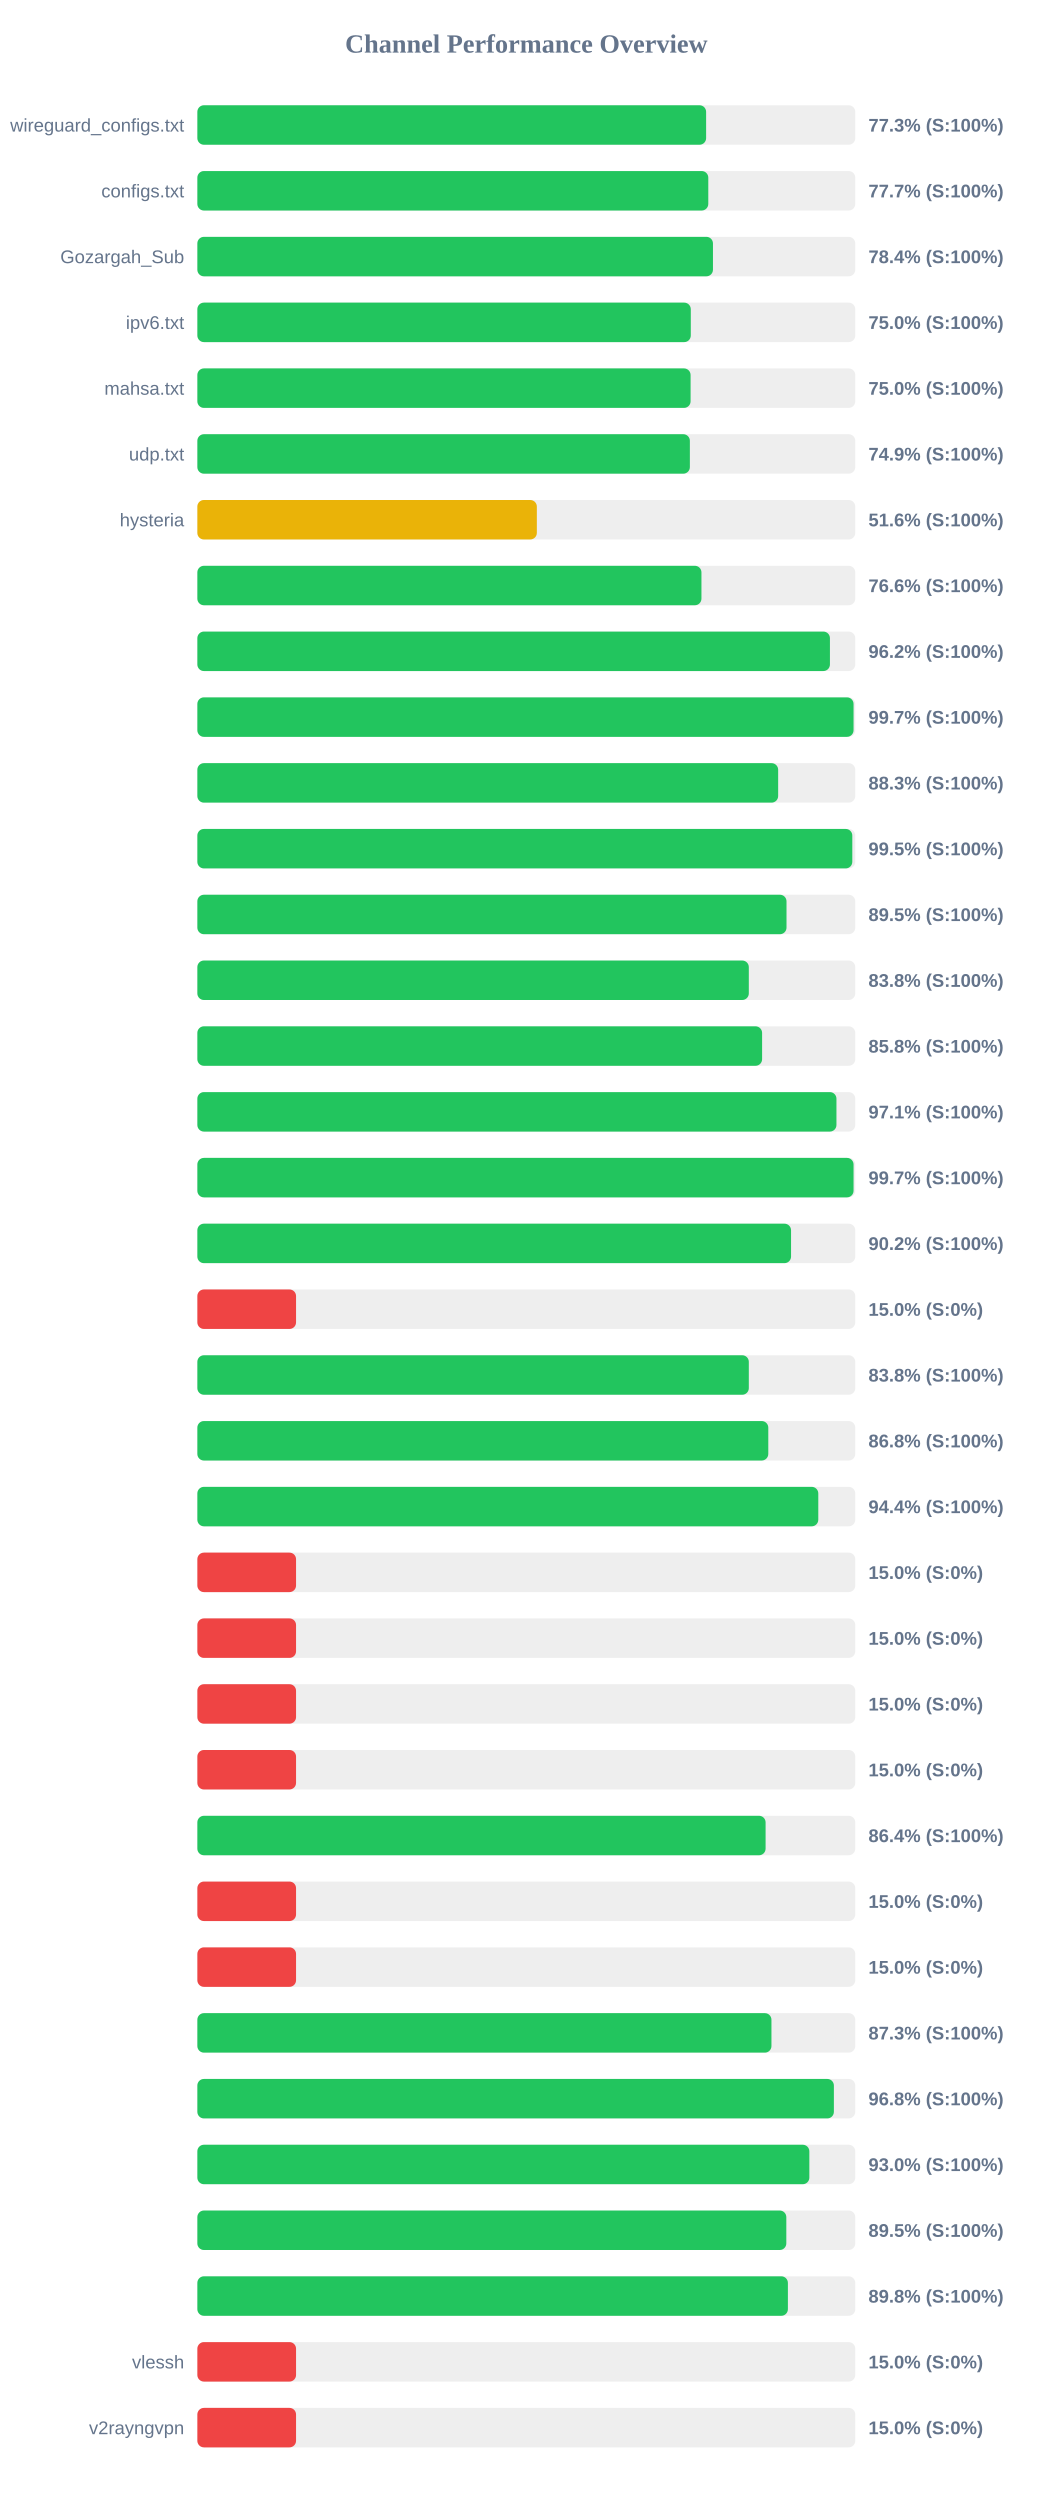
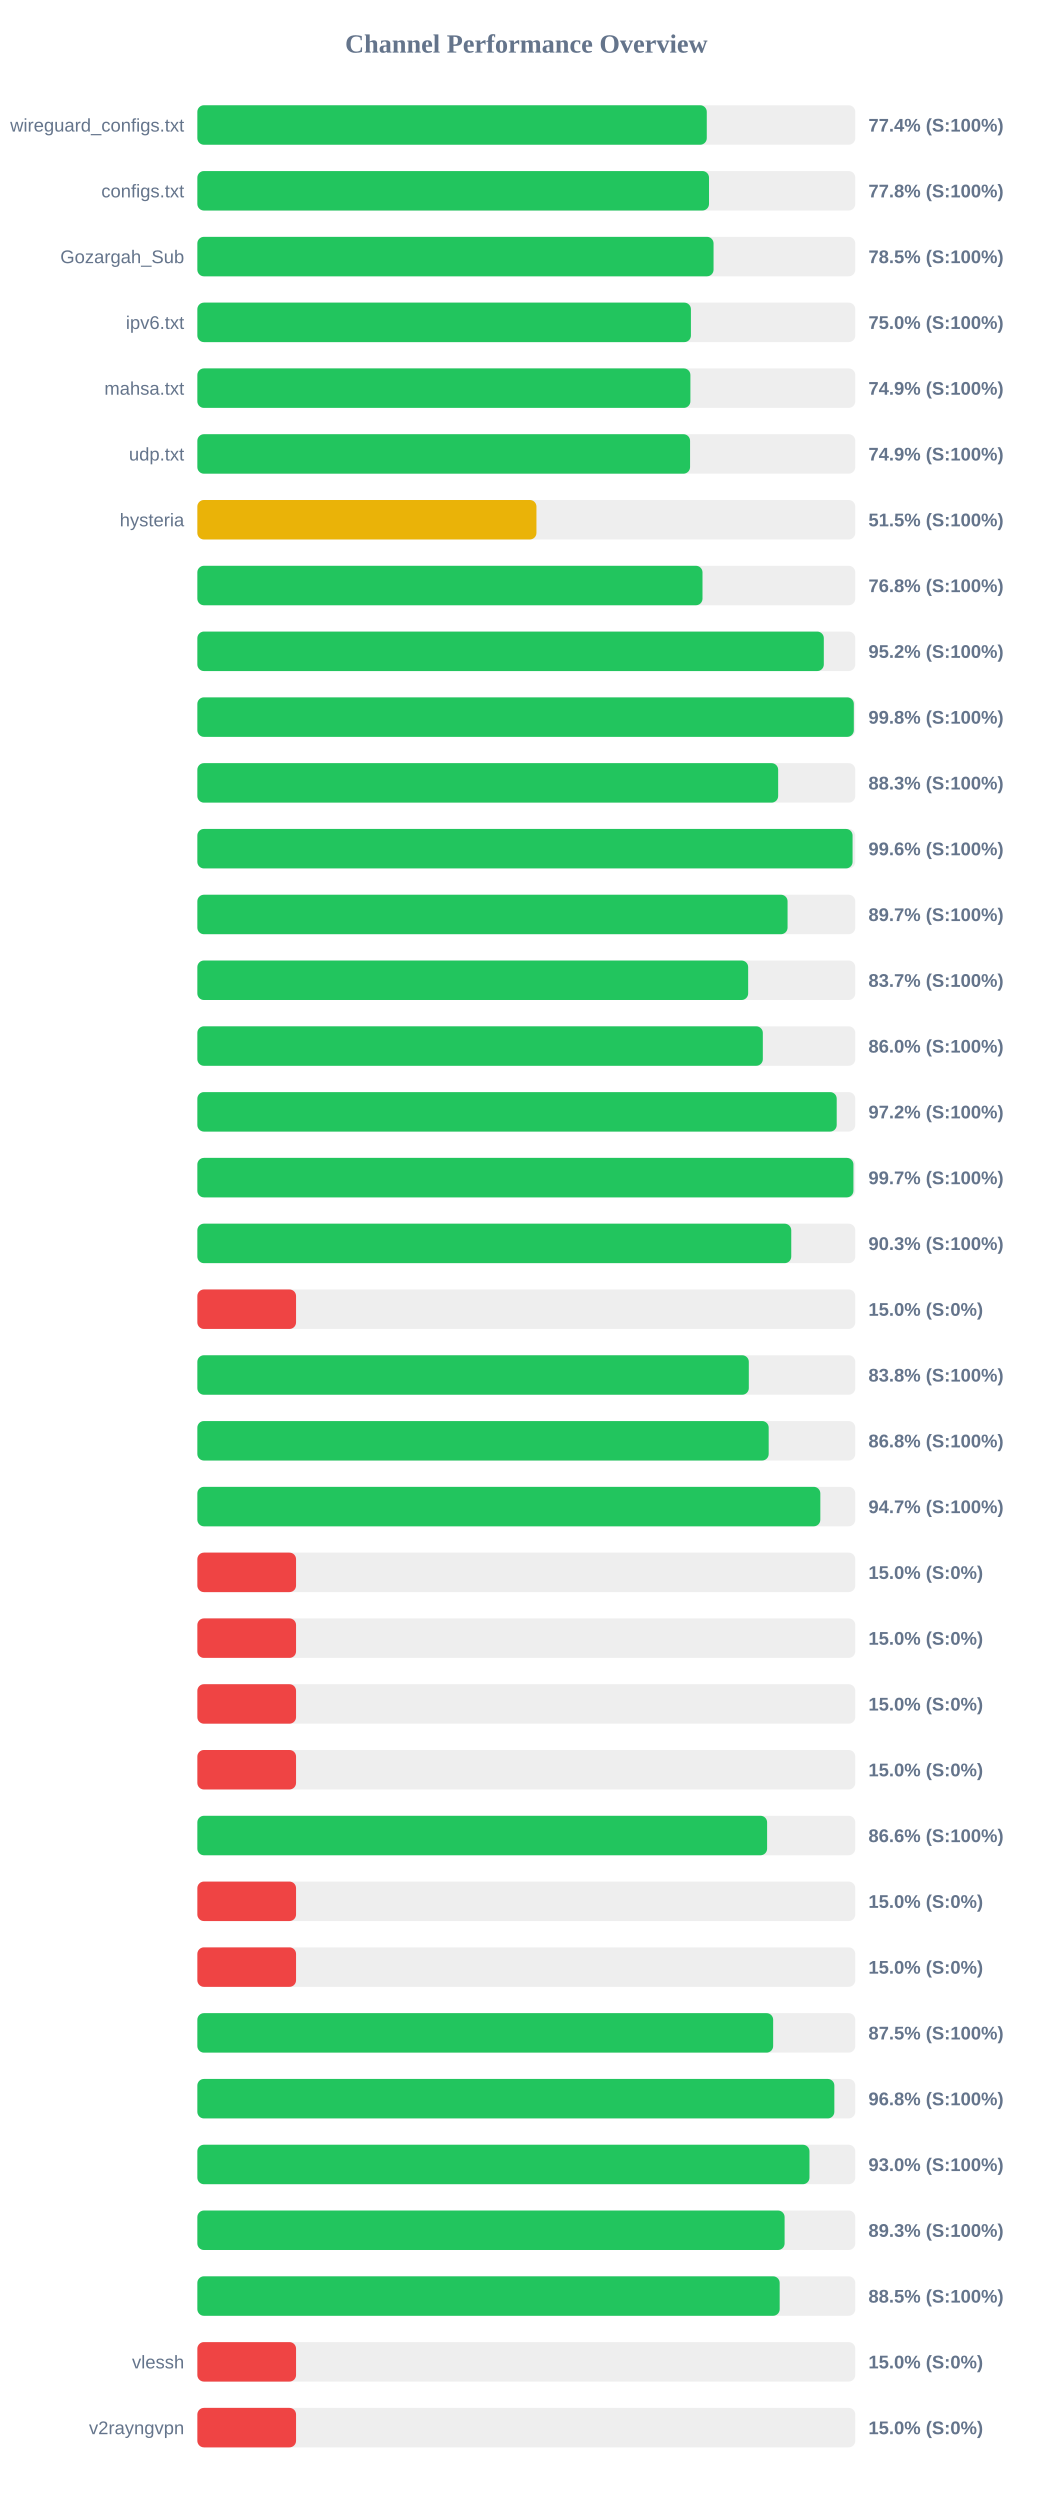
<svg xmlns="http://www.w3.org/2000/svg" width="800" height="1900" version="1.1">
  <style>
        .row { font: 14px Arial; fill: #64748b; }
        .score { font: bold 14px Arial; fill: #64748b; }
    </style>
  <text x="400" y="40" text-anchor="middle" font-size="20px" font-weight="bold" fill="#64748b">Channel Performance Overview</text>
  <rect x="150" y="80" width="500" height="30" fill="#eee" rx="5" />
-   <rect x="150" y="80" width="386.65" height="30" fill="#22c55e" rx="5" />
+   <rect x="150" y="80" width="387.15" height="30" fill="#22c55e" rx="5" />
  <text x="140" y="100" text-anchor="end" class="row">wireguard_configs.txt</text>
-   <text x="660" y="100" text-anchor="start" class="score">77.3% (S:100%)</text>
+   <text x="660" y="100" text-anchor="start" class="score">77.4% (S:100%)</text>
  <rect x="150" y="130" width="500" height="30" fill="#eee" rx="5" />
-   <rect x="150" y="130" width="388.3" height="30" fill="#22c55e" rx="5" />
+   <rect x="150" y="130" width="388.85" height="30" fill="#22c55e" rx="5" />
  <text x="140" y="150" text-anchor="end" class="row">configs.txt</text>
-   <text x="660" y="150" text-anchor="start" class="score">77.7% (S:100%)</text>
+   <text x="660" y="150" text-anchor="start" class="score">77.8% (S:100%)</text>
  <rect x="150" y="180" width="500" height="30" fill="#eee" rx="5" />
-   <rect x="150" y="180" width="391.85" height="30" fill="#22c55e" rx="5" />
+   <rect x="150" y="180" width="392.3" height="30" fill="#22c55e" rx="5" />
  <text x="140" y="200" text-anchor="end" class="row">Gozargah_Sub</text>
-   <text x="660" y="200" text-anchor="start" class="score">78.4% (S:100%)</text>
+   <text x="660" y="200" text-anchor="start" class="score">78.5% (S:100%)</text>
  <rect x="150" y="230" width="500" height="30" fill="#eee" rx="5" />
-   <rect x="150" y="230" width="375.0" height="30" fill="#22c55e" rx="5" />
+   <rect x="150" y="230" width="375.1" height="30" fill="#22c55e" rx="5" />
  <text x="140" y="250" text-anchor="end" class="row">ipv6.txt</text>
  <text x="660" y="250" text-anchor="start" class="score">75.0% (S:100%)</text>
  <rect x="150" y="280" width="500" height="30" fill="#eee" rx="5" />
-   <rect x="150" y="280" width="374.85" height="30" fill="#22c55e" rx="5" />
+   <rect x="150" y="280" width="374.7" height="30" fill="#22c55e" rx="5" />
  <text x="140" y="300" text-anchor="end" class="row">mahsa.txt</text>
-   <text x="660" y="300" text-anchor="start" class="score">75.0% (S:100%)</text>
+   <text x="660" y="300" text-anchor="start" class="score">74.9% (S:100%)</text>
  <rect x="150" y="330" width="500" height="30" fill="#eee" rx="5" />
-   <rect x="150" y="330" width="374.3" height="30" fill="#22c55e" rx="5" />
+   <rect x="150" y="330" width="374.45" height="30" fill="#22c55e" rx="5" />
  <text x="140" y="350" text-anchor="end" class="row">udp.txt</text>
  <text x="660" y="350" text-anchor="start" class="score">74.9% (S:100%)</text>
  <rect x="150" y="380" width="500" height="30" fill="#eee" rx="5" />
-   <rect x="150" y="380" width="258.0" height="30" fill="#eab308" rx="5" />
+   <rect x="150" y="380" width="257.7" height="30" fill="#eab308" rx="5" />
  <text x="140" y="400" text-anchor="end" class="row">hysteria</text>
-   <text x="660" y="400" text-anchor="start" class="score">51.6% (S:100%)</text>
+   <text x="660" y="400" text-anchor="start" class="score">51.5% (S:100%)</text>
  <rect x="150" y="430" width="500" height="30" fill="#eee" rx="5" />
-   <rect x="150" y="430" width="383.1" height="30" fill="#22c55e" rx="5" />
+   <rect x="150" y="430" width="383.9" height="30" fill="#22c55e" rx="5" />
  <text x="140" y="450" text-anchor="end" class="row" />
-   <text x="660" y="450" text-anchor="start" class="score">76.6% (S:100%)</text>
+   <text x="660" y="450" text-anchor="start" class="score">76.8% (S:100%)</text>
  <rect x="150" y="480" width="500" height="30" fill="#eee" rx="5" />
-   <rect x="150" y="480" width="480.75" height="30" fill="#22c55e" rx="5" />
+   <rect x="150" y="480" width="476.1" height="30" fill="#22c55e" rx="5" />
  <text x="140" y="500" text-anchor="end" class="row" />
-   <text x="660" y="500" text-anchor="start" class="score">96.2% (S:100%)</text>
+   <text x="660" y="500" text-anchor="start" class="score">95.2% (S:100%)</text>
  <rect x="150" y="530" width="500" height="30" fill="#eee" rx="5" />
-   <rect x="150" y="530" width="498.7" height="30" fill="#22c55e" rx="5" />
+   <rect x="150" y="530" width="498.9" height="30" fill="#22c55e" rx="5" />
  <text x="140" y="550" text-anchor="end" class="row" />
-   <text x="660" y="550" text-anchor="start" class="score">99.7% (S:100%)</text>
+   <text x="660" y="550" text-anchor="start" class="score">99.8% (S:100%)</text>
  <rect x="150" y="580" width="500" height="30" fill="#eee" rx="5" />
  <rect x="150" y="580" width="441.4" height="30" fill="#22c55e" rx="5" />
  <text x="140" y="600" text-anchor="end" class="row" />
  <text x="660" y="600" text-anchor="start" class="score">88.3% (S:100%)</text>
  <rect x="150" y="630" width="500" height="30" fill="#eee" rx="5" />
-   <rect x="150" y="630" width="497.75" height="30" fill="#22c55e" rx="5" />
+   <rect x="150" y="630" width="497.95" height="30" fill="#22c55e" rx="5" />
  <text x="140" y="650" text-anchor="end" class="row" />
-   <text x="660" y="650" text-anchor="start" class="score">99.5% (S:100%)</text>
+   <text x="660" y="650" text-anchor="start" class="score">99.6% (S:100%)</text>
  <rect x="150" y="680" width="500" height="30" fill="#eee" rx="5" />
-   <rect x="150" y="680" width="447.75" height="30" fill="#22c55e" rx="5" />
+   <rect x="150" y="680" width="448.55" height="30" fill="#22c55e" rx="5" />
  <text x="140" y="700" text-anchor="end" class="row" />
-   <text x="660" y="700" text-anchor="start" class="score">89.5% (S:100%)</text>
+   <text x="660" y="700" text-anchor="start" class="score">89.7% (S:100%)</text>
  <rect x="150" y="730" width="500" height="30" fill="#eee" rx="5" />
-   <rect x="150" y="730" width="419.1" height="30" fill="#22c55e" rx="5" />
+   <rect x="150" y="730" width="418.6" height="30" fill="#22c55e" rx="5" />
  <text x="140" y="750" text-anchor="end" class="row" />
-   <text x="660" y="750" text-anchor="start" class="score">83.8% (S:100%)</text>
+   <text x="660" y="750" text-anchor="start" class="score">83.7% (S:100%)</text>
  <rect x="150" y="780" width="500" height="30" fill="#eee" rx="5" />
-   <rect x="150" y="780" width="429.2" height="30" fill="#22c55e" rx="5" />
+   <rect x="150" y="780" width="429.75" height="30" fill="#22c55e" rx="5" />
  <text x="140" y="800" text-anchor="end" class="row" />
-   <text x="660" y="800" text-anchor="start" class="score">85.8% (S:100%)</text>
+   <text x="660" y="800" text-anchor="start" class="score">86.0% (S:100%)</text>
  <rect x="150" y="830" width="500" height="30" fill="#eee" rx="5" />
-   <rect x="150" y="830" width="485.7" height="30" fill="#22c55e" rx="5" />
+   <rect x="150" y="830" width="485.9" height="30" fill="#22c55e" rx="5" />
  <text x="140" y="850" text-anchor="end" class="row" />
-   <text x="660" y="850" text-anchor="start" class="score">97.1% (S:100%)</text>
+   <text x="660" y="850" text-anchor="start" class="score">97.2% (S:100%)</text>
  <rect x="150" y="880" width="500" height="30" fill="#eee" rx="5" />
-   <rect x="150" y="880" width="498.7" height="30" fill="#22c55e" rx="5" />
+   <rect x="150" y="880" width="498.6" height="30" fill="#22c55e" rx="5" />
  <text x="140" y="900" text-anchor="end" class="row" />
  <text x="660" y="900" text-anchor="start" class="score">99.7% (S:100%)</text>
  <rect x="150" y="930" width="500" height="30" fill="#eee" rx="5" />
-   <rect x="150" y="930" width="451.2" height="30" fill="#22c55e" rx="5" />
+   <rect x="150" y="930" width="451.35" height="30" fill="#22c55e" rx="5" />
  <text x="140" y="950" text-anchor="end" class="row" />
-   <text x="660" y="950" text-anchor="start" class="score">90.2% (S:100%)</text>
+   <text x="660" y="950" text-anchor="start" class="score">90.3% (S:100%)</text>
  <rect x="150" y="980" width="500" height="30" fill="#eee" rx="5" />
  <rect x="150" y="980" width="75.0" height="30" fill="#ef4444" rx="5" />
  <text x="140" y="1000" text-anchor="end" class="row" />
  <text x="660" y="1000" text-anchor="start" class="score">15.0% (S:0%)</text>
  <rect x="150" y="1030" width="500" height="30" fill="#eee" rx="5" />
  <rect x="150" y="1030" width="419.1" height="30" fill="#22c55e" rx="5" />
  <text x="140" y="1050" text-anchor="end" class="row" />
  <text x="660" y="1050" text-anchor="start" class="score">83.8% (S:100%)</text>
  <rect x="150" y="1080" width="500" height="30" fill="#eee" rx="5" />
-   <rect x="150" y="1080" width="433.9" height="30" fill="#22c55e" rx="5" />
+   <rect x="150" y="1080" width="434.2" height="30" fill="#22c55e" rx="5" />
  <text x="140" y="1100" text-anchor="end" class="row" />
  <text x="660" y="1100" text-anchor="start" class="score">86.8% (S:100%)</text>
  <rect x="150" y="1130" width="500" height="30" fill="#eee" rx="5" />
-   <rect x="150" y="1130" width="471.9" height="30" fill="#22c55e" rx="5" />
+   <rect x="150" y="1130" width="473.45" height="30" fill="#22c55e" rx="5" />
  <text x="140" y="1150" text-anchor="end" class="row" />
-   <text x="660" y="1150" text-anchor="start" class="score">94.4% (S:100%)</text>
+   <text x="660" y="1150" text-anchor="start" class="score">94.7% (S:100%)</text>
  <rect x="150" y="1180" width="500" height="30" fill="#eee" rx="5" />
  <rect x="150" y="1180" width="75.0" height="30" fill="#ef4444" rx="5" />
  <text x="140" y="1200" text-anchor="end" class="row" />
  <text x="660" y="1200" text-anchor="start" class="score">15.0% (S:0%)</text>
  <rect x="150" y="1230" width="500" height="30" fill="#eee" rx="5" />
  <rect x="150" y="1230" width="75.0" height="30" fill="#ef4444" rx="5" />
  <text x="140" y="1250" text-anchor="end" class="row" />
  <text x="660" y="1250" text-anchor="start" class="score">15.0% (S:0%)</text>
  <rect x="150" y="1280" width="500" height="30" fill="#eee" rx="5" />
  <rect x="150" y="1280" width="75.0" height="30" fill="#ef4444" rx="5" />
  <text x="140" y="1300" text-anchor="end" class="row" />
  <text x="660" y="1300" text-anchor="start" class="score">15.0% (S:0%)</text>
  <rect x="150" y="1330" width="500" height="30" fill="#eee" rx="5" />
  <rect x="150" y="1330" width="75.0" height="30" fill="#ef4444" rx="5" />
  <text x="140" y="1350" text-anchor="end" class="row" />
  <text x="660" y="1350" text-anchor="start" class="score">15.0% (S:0%)</text>
  <rect x="150" y="1380" width="500" height="30" fill="#eee" rx="5" />
-   <rect x="150" y="1380" width="431.85" height="30" fill="#22c55e" rx="5" />
+   <rect x="150" y="1380" width="433.0" height="30" fill="#22c55e" rx="5" />
  <text x="140" y="1400" text-anchor="end" class="row" />
-   <text x="660" y="1400" text-anchor="start" class="score">86.4% (S:100%)</text>
+   <text x="660" y="1400" text-anchor="start" class="score">86.6% (S:100%)</text>
  <rect x="150" y="1430" width="500" height="30" fill="#eee" rx="5" />
  <rect x="150" y="1430" width="75.0" height="30" fill="#ef4444" rx="5" />
  <text x="140" y="1450" text-anchor="end" class="row" />
  <text x="660" y="1450" text-anchor="start" class="score">15.0% (S:0%)</text>
  <rect x="150" y="1480" width="500" height="30" fill="#eee" rx="5" />
  <rect x="150" y="1480" width="75.0" height="30" fill="#ef4444" rx="5" />
  <text x="140" y="1500" text-anchor="end" class="row" />
  <text x="660" y="1500" text-anchor="start" class="score">15.0% (S:0%)</text>
  <rect x="150" y="1530" width="500" height="30" fill="#eee" rx="5" />
-   <rect x="150" y="1530" width="436.3" height="30" fill="#22c55e" rx="5" />
+   <rect x="150" y="1530" width="437.6" height="30" fill="#22c55e" rx="5" />
  <text x="140" y="1550" text-anchor="end" class="row" />
-   <text x="660" y="1550" text-anchor="start" class="score">87.3% (S:100%)</text>
+   <text x="660" y="1550" text-anchor="start" class="score">87.5% (S:100%)</text>
  <rect x="150" y="1580" width="500" height="30" fill="#eee" rx="5" />
-   <rect x="150" y="1580" width="483.75" height="30" fill="#22c55e" rx="5" />
+   <rect x="150" y="1580" width="484.1" height="30" fill="#22c55e" rx="5" />
  <text x="140" y="1600" text-anchor="end" class="row" />
  <text x="660" y="1600" text-anchor="start" class="score">96.8% (S:100%)</text>
  <rect x="150" y="1630" width="500" height="30" fill="#eee" rx="5" />
-   <rect x="150" y="1630" width="465.1" height="30" fill="#22c55e" rx="5" />
+   <rect x="150" y="1630" width="465.2" height="30" fill="#22c55e" rx="5" />
  <text x="140" y="1650" text-anchor="end" class="row" />
  <text x="660" y="1650" text-anchor="start" class="score">93.0% (S:100%)</text>
  <rect x="150" y="1680" width="500" height="30" fill="#eee" rx="5" />
-   <rect x="150" y="1680" width="447.6" height="30" fill="#22c55e" rx="5" />
+   <rect x="150" y="1680" width="446.3" height="30" fill="#22c55e" rx="5" />
  <text x="140" y="1700" text-anchor="end" class="row" />
-   <text x="660" y="1700" text-anchor="start" class="score">89.5% (S:100%)</text>
+   <text x="660" y="1700" text-anchor="start" class="score">89.3% (S:100%)</text>
  <rect x="150" y="1730" width="500" height="30" fill="#eee" rx="5" />
-   <rect x="150" y="1730" width="448.8" height="30" fill="#22c55e" rx="5" />
+   <rect x="150" y="1730" width="442.55" height="30" fill="#22c55e" rx="5" />
  <text x="140" y="1750" text-anchor="end" class="row" />
-   <text x="660" y="1750" text-anchor="start" class="score">89.8% (S:100%)</text>
+   <text x="660" y="1750" text-anchor="start" class="score">88.5% (S:100%)</text>
  <rect x="150" y="1780" width="500" height="30" fill="#eee" rx="5" />
  <rect x="150" y="1780" width="75.0" height="30" fill="#ef4444" rx="5" />
  <text x="140" y="1800" text-anchor="end" class="row">vlessh</text>
  <text x="660" y="1800" text-anchor="start" class="score">15.0% (S:0%)</text>
  <rect x="150" y="1830" width="500" height="30" fill="#eee" rx="5" />
  <rect x="150" y="1830" width="75.0" height="30" fill="#ef4444" rx="5" />
  <text x="140" y="1850" text-anchor="end" class="row">v2rayngvpn</text>
  <text x="660" y="1850" text-anchor="start" class="score">15.0% (S:0%)</text>
</svg>
